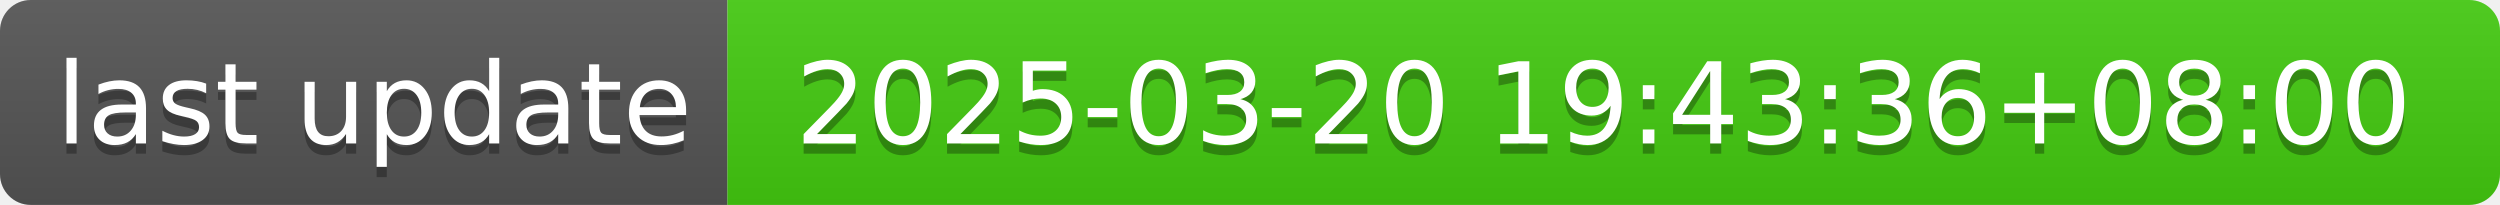
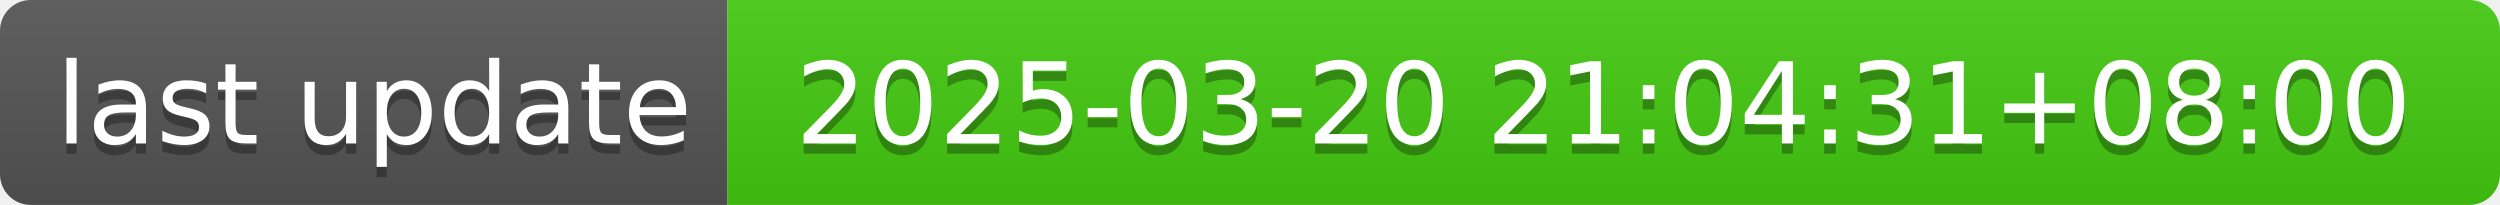
- <svg xmlns="http://www.w3.org/2000/svg" width="244" height="20" role="img" aria-label="last update: 2025-03-20 19:43:36+08:00">
+ <svg xmlns="http://www.w3.org/2000/svg" width="244" height="20" role="img" aria-label="last update: 2025-03-20 21:04:31+08:00">
  <linearGradient id="s" x2="0" y2="100%">
    <stop offset="0" stop-color="#bbb" stop-opacity=".1" />
    <stop offset="1" stop-opacity=".1" />
  </linearGradient>
  <clipPath id="r">
    <rect width="244" height="20" rx="3" fill="#fff" />
  </clipPath>
  <g clip-path="url(#r)">
    <rect width="71" height="20" fill="#555" />
    <rect x="71" width="173" height="20" fill="#4c1" />
    <rect width="244" height="20" fill="url(#s)" />
  </g>
  <g fill="#fff" text-anchor="middle" font-family="Verdana,Geneva,DejaVu Sans,sans-serif" text-rendering="geometricPrecision" font-size="110">
    <text aria-hidden="true" x="365" y="150" fill="#010101" fill-opacity=".3" transform="scale(.1)" textLength="610">last update</text>
    <text x="365" y="140" transform="scale(.1)" fill="#fff" textLength="610">last update</text>
-     <text aria-hidden="true" x="1565" y="150" fill="#010101" fill-opacity=".3" transform="scale(.1)" textLength="1630">2025-03-20 19:43:36+08:00</text>
-     <text x="1565" y="140" transform="scale(.1)" fill="#fff" textLength="1630">2025-03-20 19:43:36+08:00</text>
+     <text aria-hidden="true" x="1565" y="150" fill="#010101" fill-opacity=".3" transform="scale(.1)" textLength="1630">2025-03-20 21:04:31+08:00</text>
+     <text x="1565" y="140" transform="scale(.1)" fill="#fff" textLength="1630">2025-03-20 21:04:31+08:00</text>
  </g>
</svg>
